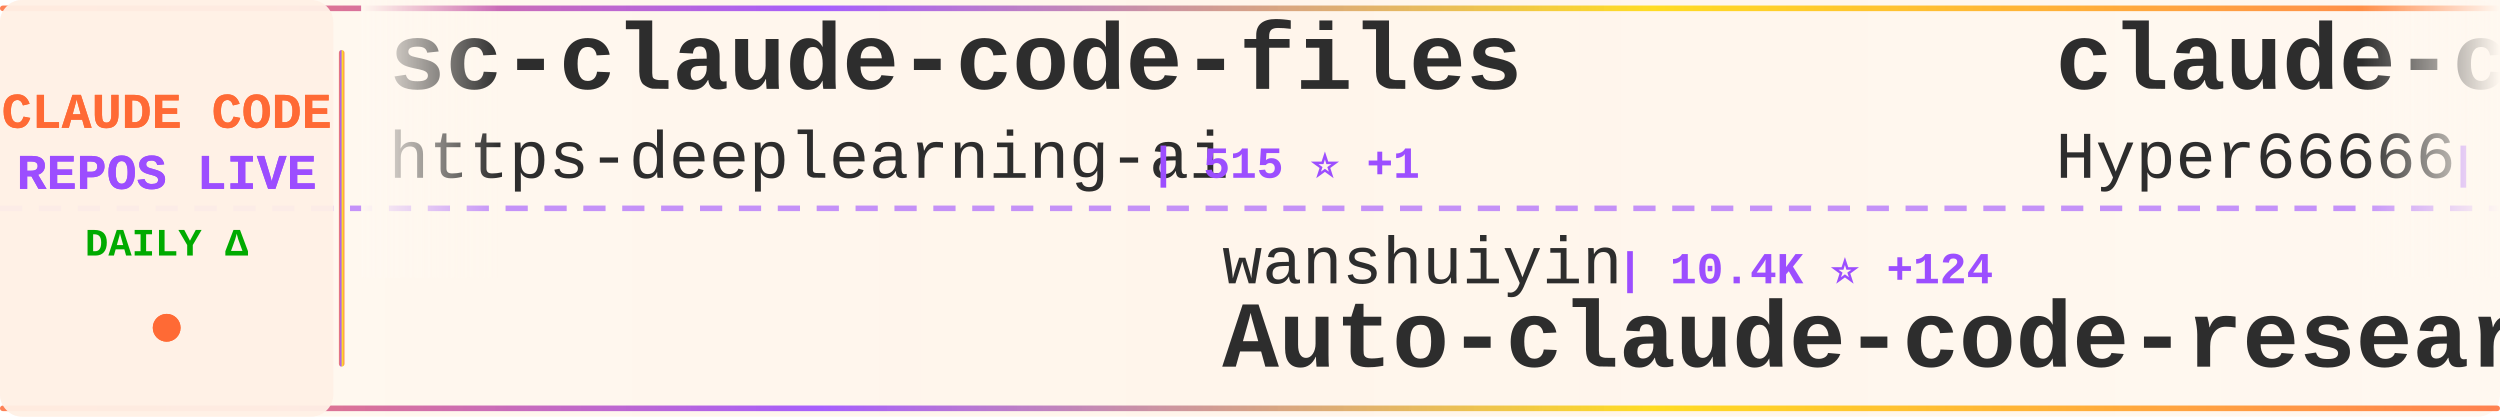
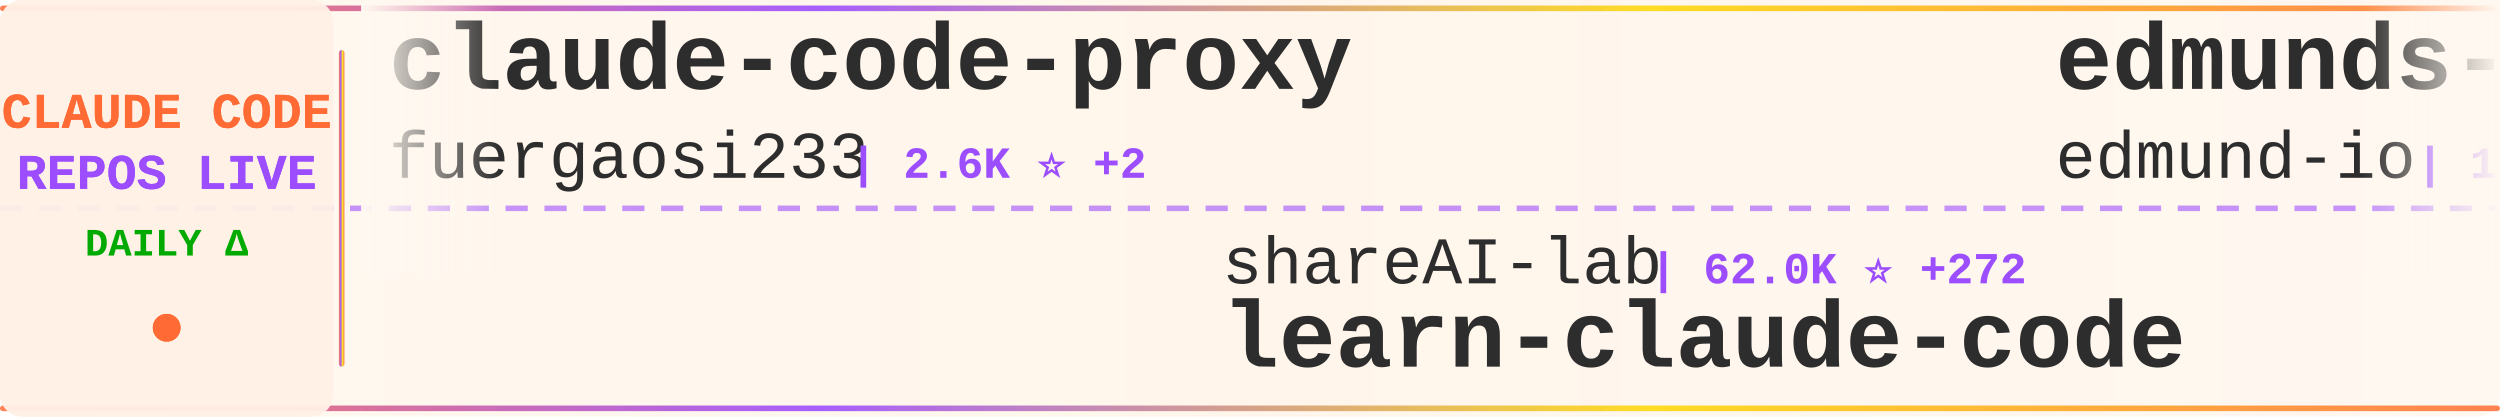
<svg xmlns="http://www.w3.org/2000/svg" width="900" height="150">
  <defs>
    <linearGradient id="tickerBg" x1="0%" y1="0%" x2="100%" y2="0%">
      <stop offset="0%" style="stop-color:#fff8f0;stop-opacity:0.98" />
      <stop offset="50%" style="stop-color:#fff5eb;stop-opacity:1" />
      <stop offset="100%" style="stop-color:#fff8f0;stop-opacity:0.98" />
    </linearGradient>
    <linearGradient id="borderGrad" x1="0%" y1="0%" x2="100%" y2="0%">
      <stop offset="0%" style="stop-color:#FF6B35;stop-opacity:0.85">
        <animate attributeName="stop-opacity" values="0.85;1;0.85" dur="2s" repeatCount="indefinite" />
      </stop>
      <stop offset="33%" style="stop-color:#9C4EFF;stop-opacity:0.9">
        <animate attributeName="stop-opacity" values="0.9;1;0.9" dur="2.2s" repeatCount="indefinite" />
      </stop>
      <stop offset="66%" style="stop-color:#FFD700;stop-opacity:0.85">
        <animate attributeName="stop-opacity" values="0.85;1;0.85" dur="1.8s" repeatCount="indefinite" />
      </stop>
      <stop offset="100%" style="stop-color:#FF6B35;stop-opacity:0.85">
        <animate attributeName="stop-opacity" values="0.85;1;0.85" dur="2s" repeatCount="indefinite" />
      </stop>
    </linearGradient>
    <filter id="textGlow">
      <feGaussianBlur stdDeviation="0.15" result="coloredBlur" />
      <feMerge>
        <feMergeNode in="coloredBlur" />
        <feMergeNode in="SourceGraphic" />
      </feMerge>
    </filter>
    <filter id="metricGlow">
      <feGaussianBlur stdDeviation="0.2" result="coloredBlur" />
      <feMerge>
        <feMergeNode in="coloredBlur" />
        <feMergeNode in="SourceGraphic" />
      </feMerge>
    </filter>
    <linearGradient id="leftFade" x1="0%" y1="0%" x2="100%" y2="0%">
      <stop offset="0%" style="stop-color:#fff8f0;stop-opacity:1" />
      <stop offset="100%" style="stop-color:#fff8f0;stop-opacity:0" />
    </linearGradient>
    <linearGradient id="rightFade" x1="0%" y1="0%" x2="100%" y2="0%">
      <stop offset="0%" style="stop-color:#fff8f0;stop-opacity:0" />
      <stop offset="100%" style="stop-color:#fff8f0;stop-opacity:1" />
    </linearGradient>
  </defs>
  <rect width="900" height="150" fill="url(#tickerBg)" rx="8" />
  <rect x="0" y="2" width="900" height="2" fill="url(#borderGrad)" rx="1" />
  <rect x="0" y="146" width="900" height="2" fill="url(#borderGrad)" rx="1" />
  <line x1="0" y1="75" x2="900" y2="75" stroke="#9C4EFF" stroke-width="2" stroke-dasharray="8 6" opacity="0.6" />
  <rect x="0" y="0" width="120" height="150" fill="#fff0e6" opacity="0.95" rx="8" />
  <text x="60" y="46" font-family="'Courier New', monospace" font-size="18" font-weight="bold" fill="#FF6B35" text-anchor="middle" filter="url(#textGlow)">
    CLAUDE CODE
  </text>
  <text x="60" y="68" font-family="'Courier New', monospace" font-size="18" font-weight="bold" fill="#9C4EFF" text-anchor="middle" filter="url(#textGlow)">
    REPOS LIVE
  </text>
  <text x="60" y="92" font-family="'Courier New', monospace" font-size="14" font-weight="bold" fill="#00aa00" text-anchor="middle">
    DAILY Δ
  </text>
  <circle cx="60" cy="118" r="5" fill="#FF6B35" filter="url(#metricGlow)">
    <animate attributeName="r" values="4;6;4" dur="1.5s" repeatCount="indefinite" />
    <animate attributeName="opacity" values="0.6;1;0.6" dur="1.5s" repeatCount="indefinite" />
  </circle>
  <rect x="122" y="18" width="2" height="114" fill="url(#borderGrad)" rx="1" />
  <clipPath id="tickerClip">
    <rect x="130" y="0" width="770" height="150" />
  </clipPath>
  <g clip-path="url(#tickerClip)">
    <g id="tickerItems">
      <animateTransform attributeName="transform" attributeType="XML" type="translate" from="0 0" to="-3000 0" dur="54s" repeatCount="indefinite" />
      <g transform="translate(0, 0)">
-         <text x="140" y="32" font-family="'Courier New', monospace" font-size="34" font-weight="bold" fill="#2d2d2d">sc-claude-code-files</text>
-         <text x="140" y="64" font-family="'Courier New', monospace" font-size="24" font-weight="normal" fill="#2d2d2d" opacity="1.0">https-deeplearning-ai</text>
-         <text x="414" y="64" font-family="'Courier New', monospace" font-size="16" font-weight="bold" fill="#9C4EFF"> | 515 ⭐ +1</text>
+         <text x="140" y="32" font-family="'Courier New', monospace" font-size="34" font-weight="bold" fill="#2d2d2d">claude-code-proxy</text>
+         <text x="140" y="64" font-family="'Courier New', monospace" font-size="24" font-weight="normal" fill="#2d2d2d" opacity="1.0">fuergaosi233</text>
+         <text x="306" y="64" font-family="'Courier New', monospace" font-size="16" font-weight="bold" fill="#9C4EFF"> | 2.6K ⭐ +2</text>
      </g>
      <g transform="translate(300, 0)">
-         <text x="140" y="102" font-family="'Courier New', monospace" font-size="24" font-weight="normal" fill="#2d2d2d" opacity="1.0">wanshuiyin</text>
-         <text x="282" y="102" font-family="'Courier New', monospace" font-size="16" font-weight="bold" fill="#9C4EFF"> | 10.4K ⭐ +124</text>
-         <text x="140" y="132" font-family="'Courier New', monospace" font-size="34" font-weight="bold" fill="#2d2d2d">Auto-claude-code-researc...</text>
+         <text x="140" y="102" font-family="'Courier New', monospace" font-size="24" font-weight="normal" fill="#2d2d2d" opacity="1.0">shareAI-lab</text>
+         <text x="294" y="102" font-family="'Courier New', monospace" font-size="16" font-weight="bold" fill="#9C4EFF"> | 62.0K ⭐ +272</text>
+         <text x="140" y="132" font-family="'Courier New', monospace" font-size="34" font-weight="bold" fill="#2d2d2d">learn-claude-code</text>
      </g>
      <g transform="translate(600, 0)">
-         <text x="140" y="32" font-family="'Courier New', monospace" font-size="34" font-weight="bold" fill="#2d2d2d">claude-code-sourcemap</text>
-         <text x="140" y="64" font-family="'Courier New', monospace" font-size="24" font-weight="normal" fill="#2d2d2d" opacity="1.0">Hyper66666</text>
-         <text x="282" y="64" font-family="'Courier New', monospace" font-size="16" font-weight="bold" fill="#9C4EFF"> | 214 ⭐</text>
+         <text x="140" y="32" font-family="'Courier New', monospace" font-size="34" font-weight="bold" fill="#2d2d2d">edmunds-claude-code</text>
+         <text x="140" y="64" font-family="'Courier New', monospace" font-size="24" font-weight="normal" fill="#2d2d2d" opacity="1.0">edmund-io</text>
+         <text x="270" y="64" font-family="'Courier New', monospace" font-size="16" font-weight="bold" fill="#9C4EFF"> | 1.4K ⭐ +1</text>
      </g>
      <g transform="translate(900, 0)">
-         <text x="140" y="102" font-family="'Courier New', monospace" font-size="24" font-weight="normal" fill="#2d2d2d" opacity="1.0">shanraisshan</text>
-         <text x="306" y="102" font-family="'Courier New', monospace" font-size="16" font-weight="bold" fill="#9C4EFF"> | 54.3K ⭐ +261</text>
-         <text x="140" y="132" font-family="'Courier New', monospace" font-size="34" font-weight="bold" fill="#2d2d2d">claude-code-best-practic...</text>
+         <text x="140" y="102" font-family="'Courier New', monospace" font-size="24" font-weight="normal" fill="#2d2d2d" opacity="1.0">Pimzino</text>
+         <text x="246" y="102" font-family="'Courier New', monospace" font-size="16" font-weight="bold" fill="#9C4EFF"> | 3.7K ⭐ +2</text>
+         <text x="140" y="132" font-family="'Courier New', monospace" font-size="34" font-weight="bold" fill="#2d2d2d">claude-code-spec-workflo...</text>
      </g>
      <g transform="translate(1200, 0)">
-         <text x="140" y="32" font-family="'Courier New', monospace" font-size="34" font-weight="bold" fill="#2d2d2d">claude-code-settings</text>
-         <text x="140" y="64" font-family="'Courier New', monospace" font-size="24" font-weight="normal" fill="#2d2d2d" opacity="1.0">feiskyer</text>
-         <text x="258" y="64" font-family="'Courier New', monospace" font-size="16" font-weight="bold" fill="#9C4EFF"> | 1.5K ⭐ +4</text>
+         <text x="140" y="32" font-family="'Courier New', monospace" font-size="34" font-weight="bold" fill="#2d2d2d">Claude-Code-Source-Study</text>
+         <text x="140" y="64" font-family="'Courier New', monospace" font-size="24" font-weight="normal" fill="#2d2d2d" opacity="1.0">luyao618</text>
+         <text x="258" y="64" font-family="'Courier New', monospace" font-size="16" font-weight="bold" fill="#9C4EFF"> | 1.4K ⭐ +7</text>
      </g>
      <g transform="translate(1500, 0)">
-         <text x="140" y="102" font-family="'Courier New', monospace" font-size="24" font-weight="normal" fill="#2d2d2d" opacity="1.0">centminmod</text>
-         <text x="282" y="102" font-family="'Courier New', monospace" font-size="16" font-weight="bold" fill="#9C4EFF"> | 2.3K ⭐ +6</text>
-         <text x="140" y="132" font-family="'Courier New', monospace" font-size="34" font-weight="bold" fill="#2d2d2d">my-claude-code-setup</text>
+         <text x="140" y="102" font-family="'Courier New', monospace" font-size="24" font-weight="normal" fill="#2d2d2d" opacity="1.0">kodu-ai</text>
+         <text x="246" y="102" font-family="'Courier New', monospace" font-size="16" font-weight="bold" fill="#9C4EFF"> | 5.3K ⭐</text>
+         <text x="140" y="132" font-family="'Courier New', monospace" font-size="34" font-weight="bold" fill="#2d2d2d">claude-coder</text>
      </g>
      <g transform="translate(1800, 0)">
-         <text x="140" y="32" font-family="'Courier New', monospace" font-size="34" font-weight="bold" fill="#2d2d2d">free-claude-code</text>
-         <text x="140" y="64" font-family="'Courier New', monospace" font-size="24" font-weight="normal" fill="#2d2d2d" opacity="1.0">Alishahryar1</text>
-         <text x="306" y="64" font-family="'Courier New', monospace" font-size="16" font-weight="bold" fill="#9C4EFF"> | 27.7K ⭐ +621</text>
+         <text x="140" y="32" font-family="'Courier New', monospace" font-size="34" font-weight="bold" fill="#2d2d2d">claude-code-tudou</text>
+         <text x="140" y="64" font-family="'Courier New', monospace" font-size="24" font-weight="normal" fill="#2d2d2d" opacity="1.0">AICoderTudou</text>
+         <text x="306" y="64" font-family="'Courier New', monospace" font-size="16" font-weight="bold" fill="#9C4EFF"> | 502 ⭐</text>
      </g>
      <g transform="translate(2100, 0)">
-         <text x="140" y="102" font-family="'Courier New', monospace" font-size="24" font-weight="normal" fill="#2d2d2d" opacity="1.0">liuup</text>
-         <text x="222" y="102" font-family="'Courier New', monospace" font-size="16" font-weight="bold" fill="#9C4EFF"> | 2.7K ⭐ +26</text>
-         <text x="140" y="132" font-family="'Courier New', monospace" font-size="34" font-weight="bold" fill="#2d2d2d">claude-code-analysis</text>
+         <text x="140" y="102" font-family="'Courier New', monospace" font-size="24" font-weight="normal" fill="#2d2d2d" opacity="1.0">anthropics</text>
+         <text x="282" y="102" font-family="'Courier New', monospace" font-size="16" font-weight="bold" fill="#9C4EFF"> | 139.1K ⭐ +574</text>
+         <text x="140" y="132" font-family="'Courier New', monospace" font-size="34" font-weight="bold" fill="#2d2d2d">skills</text>
      </g>
      <g transform="translate(2400, 0)">
-         <text x="140" y="32" font-family="'Courier New', monospace" font-size="34" font-weight="bold" fill="#2d2d2d">claude-code-system-promp...</text>
-         <text x="140" y="64" font-family="'Courier New', monospace" font-size="24" font-weight="normal" fill="#2d2d2d" opacity="1.0">Piebald-AI</text>
-         <text x="282" y="64" font-family="'Courier New', monospace" font-size="16" font-weight="bold" fill="#9C4EFF"> | 10.4K ⭐ +37</text>
+         <text x="140" y="32" font-family="'Courier New', monospace" font-size="34" font-weight="bold" fill="#2d2d2d">claude-code-tips</text>
+         <text x="140" y="64" font-family="'Courier New', monospace" font-size="24" font-weight="normal" fill="#2d2d2d" opacity="1.0">ykdojo</text>
+         <text x="234" y="64" font-family="'Courier New', monospace" font-size="16" font-weight="bold" fill="#9C4EFF"> | 8.4K ⭐ +24</text>
      </g>
      <g transform="translate(2700, 0)">
-         <text x="140" y="102" font-family="'Courier New', monospace" font-size="24" font-weight="normal" fill="#2d2d2d" opacity="1.0">anthropics</text>
-         <text x="282" y="102" font-family="'Courier New', monospace" font-size="16" font-weight="bold" fill="#9C4EFF"> | 4.7K ⭐ +9</text>
-         <text x="140" y="132" font-family="'Courier New', monospace" font-size="34" font-weight="bold" fill="#2d2d2d">claude-code-security-rev...</text>
+         <text x="140" y="102" font-family="'Courier New', monospace" font-size="24" font-weight="normal" fill="#2d2d2d" opacity="1.0">pedrohcgs</text>
+         <text x="270" y="102" font-family="'Courier New', monospace" font-size="16" font-weight="bold" fill="#9C4EFF"> | 1.1K ⭐ +7</text>
+         <text x="140" y="132" font-family="'Courier New', monospace" font-size="34" font-weight="bold" fill="#2d2d2d">claude-code-my-workflow</text>
      </g>
      <g transform="translate(3000, 0)">
-         <text x="140" y="32" font-family="'Courier New', monospace" font-size="34" font-weight="bold" fill="#2d2d2d">sc-claude-code-files</text>
-         <text x="140" y="64" font-family="'Courier New', monospace" font-size="24" font-weight="normal" fill="#2d2d2d" opacity="1.0">https-deeplearning-ai</text>
-         <text x="414" y="64" font-family="'Courier New', monospace" font-size="16" font-weight="bold" fill="#9C4EFF"> | 515 ⭐ +1</text>
+         <text x="140" y="32" font-family="'Courier New', monospace" font-size="34" font-weight="bold" fill="#2d2d2d">claude-code-proxy</text>
+         <text x="140" y="64" font-family="'Courier New', monospace" font-size="24" font-weight="normal" fill="#2d2d2d" opacity="1.0">fuergaosi233</text>
+         <text x="306" y="64" font-family="'Courier New', monospace" font-size="16" font-weight="bold" fill="#9C4EFF"> | 2.6K ⭐ +2</text>
      </g>
      <g transform="translate(3300, 0)">
-         <text x="140" y="102" font-family="'Courier New', monospace" font-size="24" font-weight="normal" fill="#2d2d2d" opacity="1.0">wanshuiyin</text>
-         <text x="282" y="102" font-family="'Courier New', monospace" font-size="16" font-weight="bold" fill="#9C4EFF"> | 10.4K ⭐ +124</text>
-         <text x="140" y="132" font-family="'Courier New', monospace" font-size="34" font-weight="bold" fill="#2d2d2d">Auto-claude-code-researc...</text>
+         <text x="140" y="102" font-family="'Courier New', monospace" font-size="24" font-weight="normal" fill="#2d2d2d" opacity="1.0">shareAI-lab</text>
+         <text x="294" y="102" font-family="'Courier New', monospace" font-size="16" font-weight="bold" fill="#9C4EFF"> | 62.0K ⭐ +272</text>
+         <text x="140" y="132" font-family="'Courier New', monospace" font-size="34" font-weight="bold" fill="#2d2d2d">learn-claude-code</text>
      </g>
      <g transform="translate(3600, 0)">
-         <text x="140" y="32" font-family="'Courier New', monospace" font-size="34" font-weight="bold" fill="#2d2d2d">claude-code-sourcemap</text>
-         <text x="140" y="64" font-family="'Courier New', monospace" font-size="24" font-weight="normal" fill="#2d2d2d" opacity="1.0">Hyper66666</text>
-         <text x="282" y="64" font-family="'Courier New', monospace" font-size="16" font-weight="bold" fill="#9C4EFF"> | 214 ⭐</text>
+         <text x="140" y="32" font-family="'Courier New', monospace" font-size="34" font-weight="bold" fill="#2d2d2d">edmunds-claude-code</text>
+         <text x="140" y="64" font-family="'Courier New', monospace" font-size="24" font-weight="normal" fill="#2d2d2d" opacity="1.0">edmund-io</text>
+         <text x="270" y="64" font-family="'Courier New', monospace" font-size="16" font-weight="bold" fill="#9C4EFF"> | 1.4K ⭐ +1</text>
      </g>
      <g transform="translate(3900, 0)">
-         <text x="140" y="102" font-family="'Courier New', monospace" font-size="24" font-weight="normal" fill="#2d2d2d" opacity="1.0">shanraisshan</text>
-         <text x="306" y="102" font-family="'Courier New', monospace" font-size="16" font-weight="bold" fill="#9C4EFF"> | 54.3K ⭐ +261</text>
-         <text x="140" y="132" font-family="'Courier New', monospace" font-size="34" font-weight="bold" fill="#2d2d2d">claude-code-best-practic...</text>
+         <text x="140" y="102" font-family="'Courier New', monospace" font-size="24" font-weight="normal" fill="#2d2d2d" opacity="1.0">Pimzino</text>
+         <text x="246" y="102" font-family="'Courier New', monospace" font-size="16" font-weight="bold" fill="#9C4EFF"> | 3.7K ⭐ +2</text>
+         <text x="140" y="132" font-family="'Courier New', monospace" font-size="34" font-weight="bold" fill="#2d2d2d">claude-code-spec-workflo...</text>
      </g>
    </g>
  </g>
  <rect x="130" y="0" width="50" height="100" fill="url(#leftFade)" />
  <rect x="850" y="0" width="50" height="100" fill="url(#rightFade)" />
</svg>
